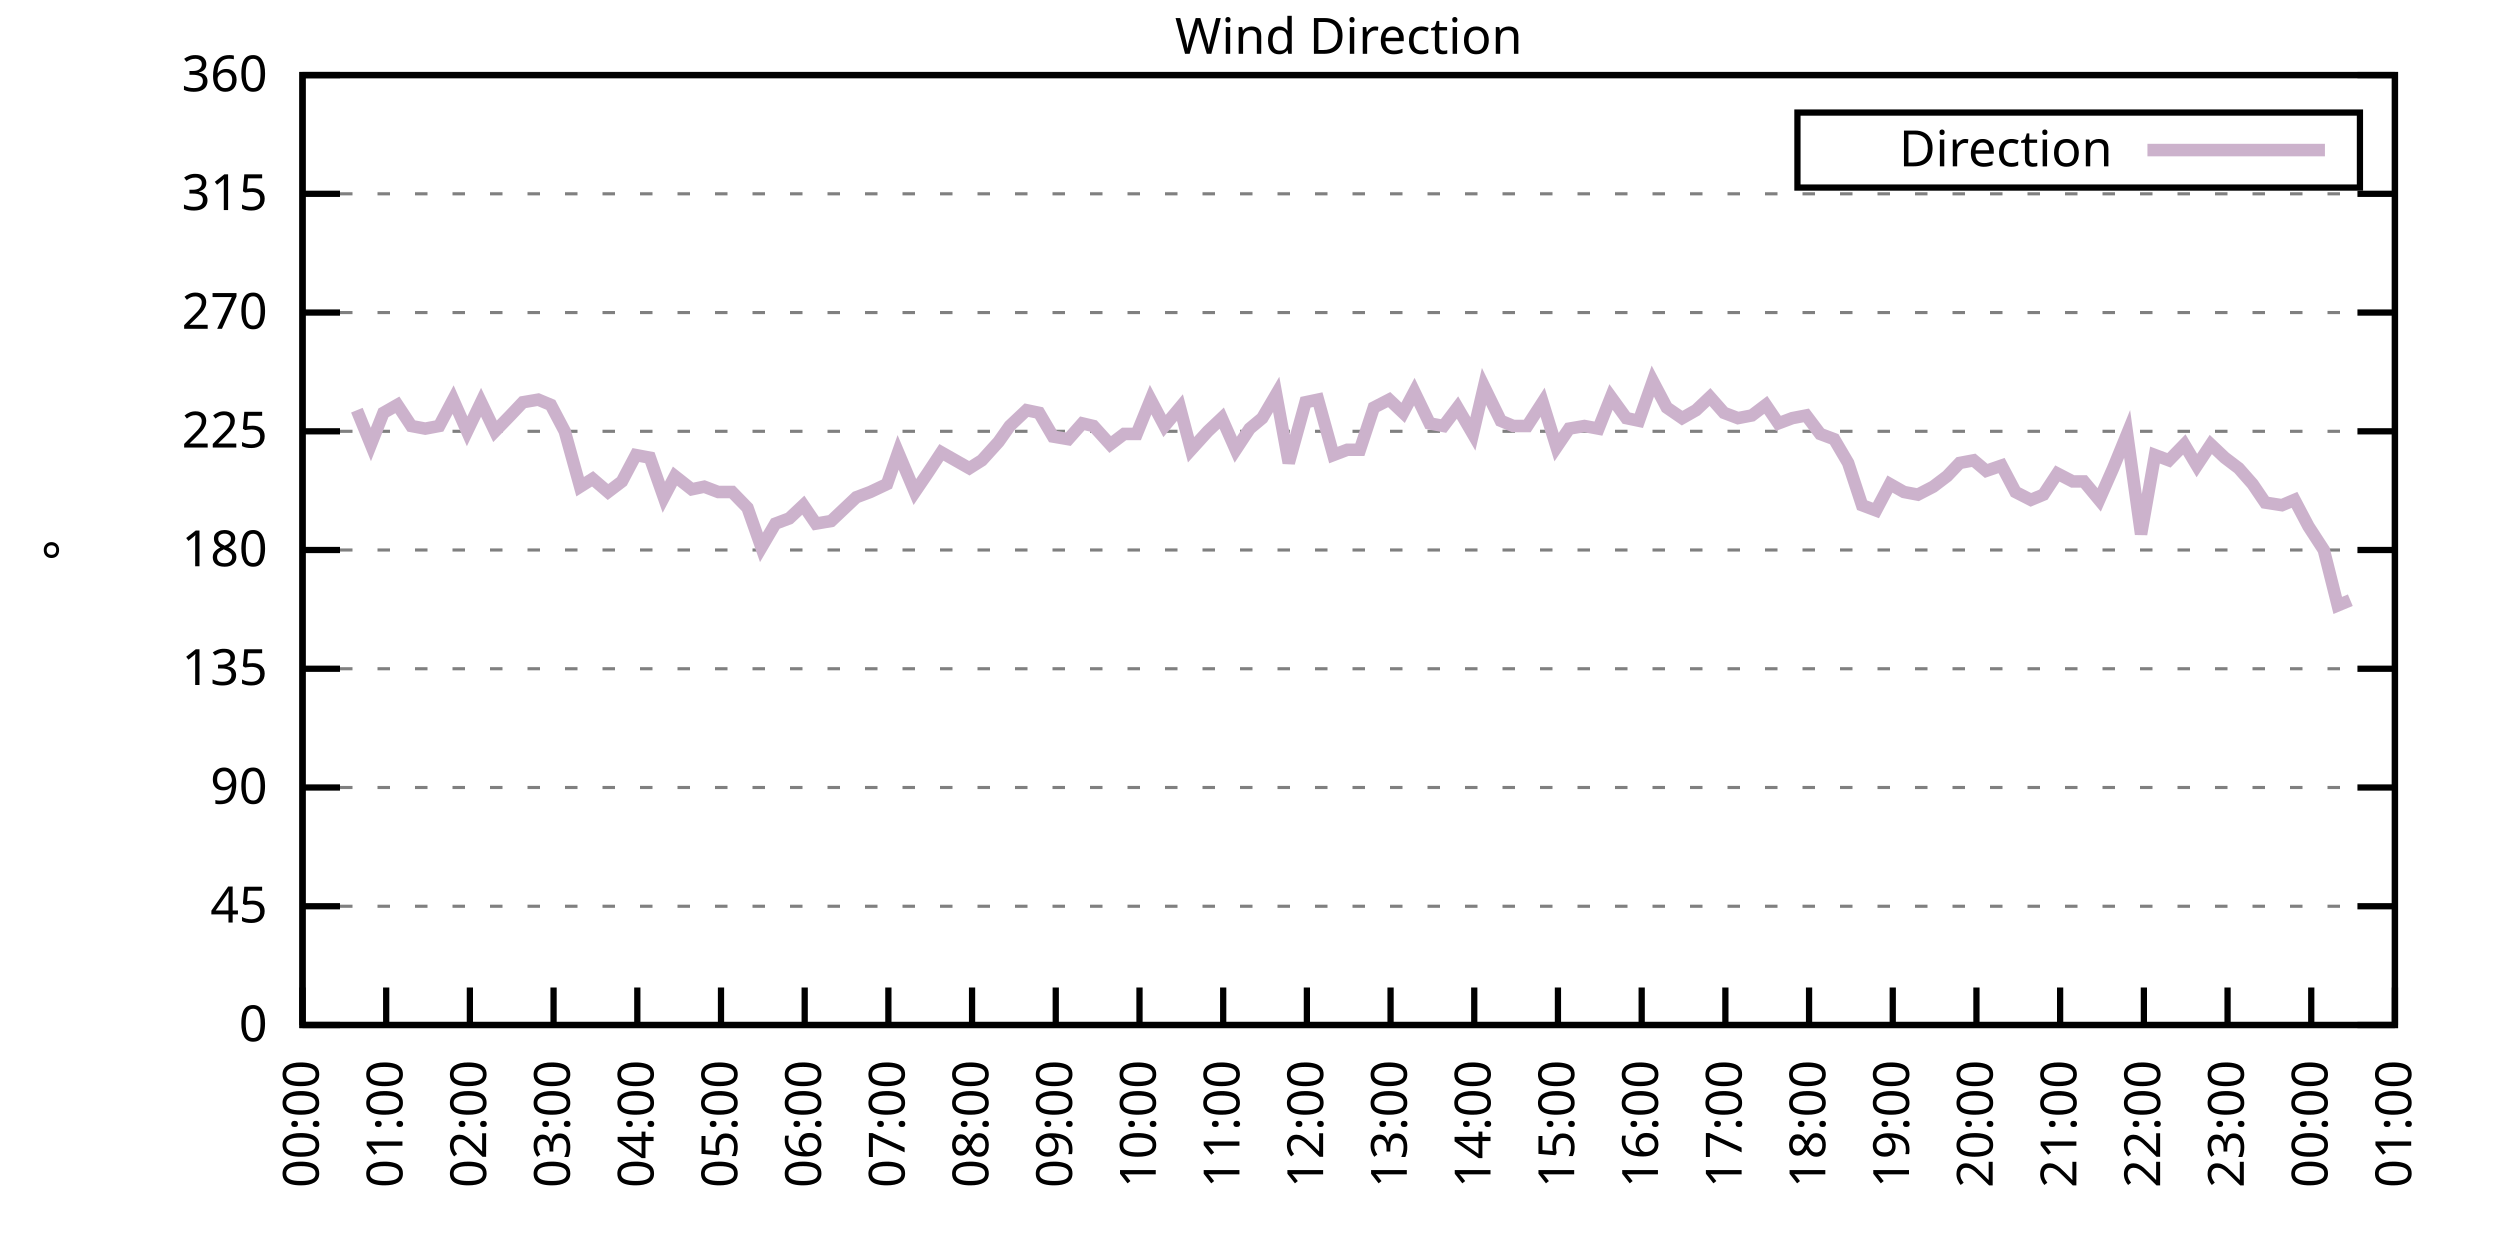
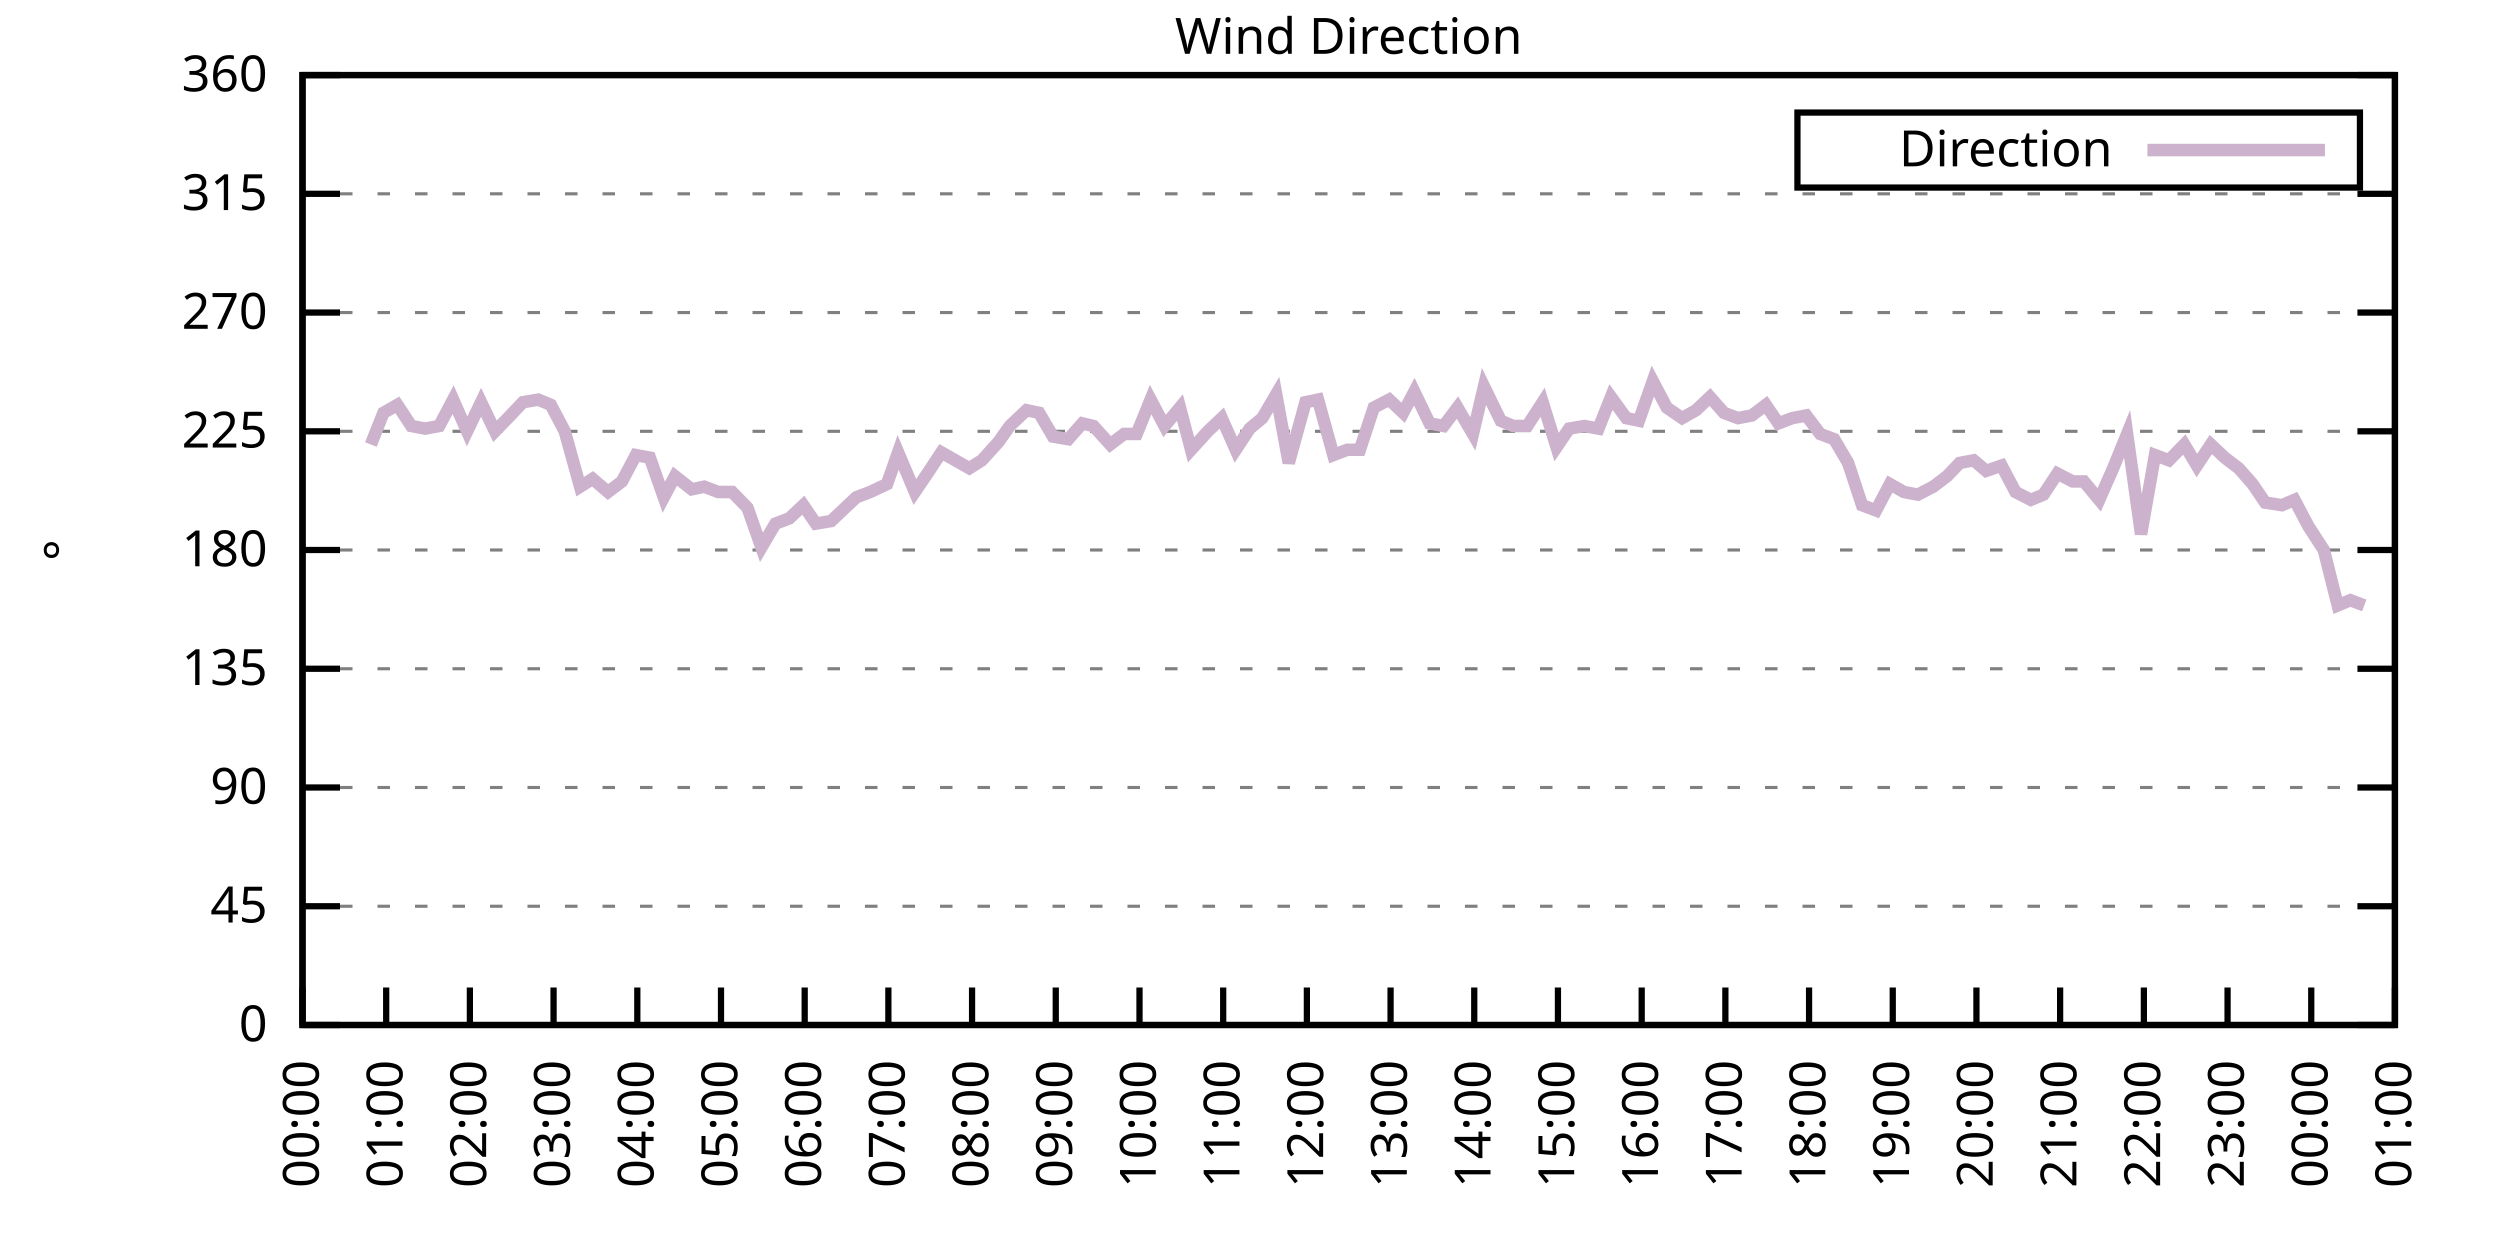
<svg xmlns="http://www.w3.org/2000/svg" xmlns:xlink="http://www.w3.org/1999/xlink" width="400" height="200" viewBox="0 0 400 200">
  <g id="gnuplot_canvas">
    <rect x="0" y="0" width="400" height="200" fill="none" />
    <defs>
      <circle id="gpDot" r="0.5" stroke-width="0.5" stroke="currentColor" />
      <path id="gpPt0" stroke-width="0.333" stroke="currentColor" d="M-1,0 h2 M0,-1 v2" />
      <path id="gpPt1" stroke-width="0.333" stroke="currentColor" d="M-1,-1 L1,1 M1,-1 L-1,1" />
      <path id="gpPt2" stroke-width="0.333" stroke="currentColor" d="M-1,0 L1,0 M0,-1 L0,1 M-1,-1 L1,1 M-1,1 L1,-1" />
      <rect id="gpPt3" stroke-width="0.333" stroke="currentColor" x="-1" y="-1" width="2" height="2" />
      <rect id="gpPt4" stroke-width="0.333" stroke="currentColor" fill="currentColor" x="-1" y="-1" width="2" height="2" />
      <circle id="gpPt5" stroke-width="0.333" stroke="currentColor" cx="0" cy="0" r="1" />
      <use xlink:href="#gpPt5" id="gpPt6" fill="currentColor" stroke="none" />
      <path id="gpPt7" stroke-width="0.333" stroke="currentColor" d="M0,-1.33 L-1.33,0.67 L1.33,0.67 z" />
      <use xlink:href="#gpPt7" id="gpPt8" fill="currentColor" stroke="none" />
      <use xlink:href="#gpPt7" id="gpPt9" stroke="currentColor" transform="rotate(180)" />
      <use xlink:href="#gpPt9" id="gpPt10" fill="currentColor" stroke="none" />
      <use xlink:href="#gpPt3" id="gpPt11" stroke="currentColor" transform="rotate(45)" />
      <use xlink:href="#gpPt11" id="gpPt12" fill="currentColor" stroke="none" />
      <path id="gpPt13" stroke-width="0.333" stroke="currentColor" d="M0,1.330 L1.265,0.411 L0.782,-1.067 L-0.782,-1.076 L-1.265,0.411 z" />
      <use xlink:href="#gpPt13" id="gpPt14" fill="currentColor" stroke="none" />
      <filter id="textbox" filterUnits="objectBoundingBox" x="0" y="0" height="1" width="1">
        <feFlood flood-color="white" flood-opacity="1" result="bgnd" />
        <feComposite in="SourceGraphic" in2="bgnd" operator="atop" />
      </filter>
      <filter id="greybox" filterUnits="objectBoundingBox" x="0" y="0" height="1" width="1">
        <feFlood flood-color="lightgrey" flood-opacity="1" result="grey" />
        <feComposite in="SourceGraphic" in2="grey" operator="atop" />
      </filter>
    </defs>
    <g fill="none" color="white" stroke="currentColor" stroke-width="1.00" stroke-linecap="butt" stroke-linejoin="miter">
</g>
    <g fill="none" color="black" stroke="currentColor" stroke-width="1.00" stroke-linecap="butt" stroke-linejoin="miter">
      <g stroke="none" shape-rendering="crispEdges">
        <polygon fill="rgb(255, 255, 255)" points="48.40,164.00 383.18,164.00 383.18,12.02 48.40,12.02 " />
      </g>
    </g>
    <g fill="none" color="black" stroke="currentColor" stroke-width="1.00" stroke-linecap="butt" stroke-linejoin="miter">
</g>
    <g fill="none" color="black" stroke="black" stroke-width="0.50" stroke-linecap="butt" stroke-linejoin="miter">
</g>
    <g fill="none" color="gray" stroke="currentColor" stroke-width="0.50" stroke-linecap="butt" stroke-linejoin="miter">
      <path stroke="gray" stroke-dasharray="2,4" class="gridline" d="M48.40,164.00 L383.19,164.00  " />
    </g>
    <g fill="none" color="gray" stroke="gray" stroke-width="1.00" stroke-linecap="butt" stroke-linejoin="miter">
</g>
    <g fill="none" color="black" stroke="currentColor" stroke-width="1.00" stroke-linecap="butt" stroke-linejoin="miter">
      <path stroke="black" d="M48.40,164.00 L54.40,164.00 M383.19,164.00 L377.19,164.00  " />
      <g transform="translate(42.80,166.60)" stroke="none" fill="black" font-family="Sans" font-size="8.00" text-anchor="end">
        <text>
          <tspan font-family="Sans"> 0</tspan>
        </text>
      </g>
    </g>
    <g fill="none" color="black" stroke="currentColor" stroke-width="1.00" stroke-linecap="butt" stroke-linejoin="miter">
</g>
    <g fill="none" color="black" stroke="black" stroke-width="0.50" stroke-linecap="butt" stroke-linejoin="miter">
</g>
    <g fill="none" color="gray" stroke="currentColor" stroke-width="0.50" stroke-linecap="butt" stroke-linejoin="miter">
      <path stroke="gray" stroke-dasharray="2,4" class="gridline" d="M48.40,145.00 L383.19,145.00  " />
    </g>
    <g fill="none" color="gray" stroke="gray" stroke-width="1.00" stroke-linecap="butt" stroke-linejoin="miter">
</g>
    <g fill="none" color="black" stroke="currentColor" stroke-width="1.00" stroke-linecap="butt" stroke-linejoin="miter">
      <path stroke="black" d="M48.40,145.00 L54.40,145.00 M383.19,145.00 L377.19,145.00  " />
      <g transform="translate(42.80,147.60)" stroke="none" fill="black" font-family="Sans" font-size="8.00" text-anchor="end">
        <text>
          <tspan font-family="Sans"> 45</tspan>
        </text>
      </g>
    </g>
    <g fill="none" color="black" stroke="currentColor" stroke-width="1.00" stroke-linecap="butt" stroke-linejoin="miter">
</g>
    <g fill="none" color="black" stroke="black" stroke-width="0.50" stroke-linecap="butt" stroke-linejoin="miter">
</g>
    <g fill="none" color="gray" stroke="currentColor" stroke-width="0.50" stroke-linecap="butt" stroke-linejoin="miter">
      <path stroke="gray" stroke-dasharray="2,4" class="gridline" d="M48.40,126.00 L383.19,126.00  " />
    </g>
    <g fill="none" color="gray" stroke="gray" stroke-width="1.00" stroke-linecap="butt" stroke-linejoin="miter">
</g>
    <g fill="none" color="black" stroke="currentColor" stroke-width="1.00" stroke-linecap="butt" stroke-linejoin="miter">
      <path stroke="black" d="M48.40,126.00 L54.40,126.00 M383.19,126.00 L377.19,126.00  " />
      <g transform="translate(42.80,128.60)" stroke="none" fill="black" font-family="Sans" font-size="8.00" text-anchor="end">
        <text>
          <tspan font-family="Sans"> 90</tspan>
        </text>
      </g>
    </g>
    <g fill="none" color="black" stroke="currentColor" stroke-width="1.00" stroke-linecap="butt" stroke-linejoin="miter">
</g>
    <g fill="none" color="black" stroke="black" stroke-width="0.50" stroke-linecap="butt" stroke-linejoin="miter">
</g>
    <g fill="none" color="gray" stroke="currentColor" stroke-width="0.50" stroke-linecap="butt" stroke-linejoin="miter">
      <path stroke="gray" stroke-dasharray="2,4" class="gridline" d="M48.40,107.00 L383.19,107.00  " />
    </g>
    <g fill="none" color="gray" stroke="gray" stroke-width="1.00" stroke-linecap="butt" stroke-linejoin="miter">
</g>
    <g fill="none" color="black" stroke="currentColor" stroke-width="1.00" stroke-linecap="butt" stroke-linejoin="miter">
      <path stroke="black" d="M48.40,107.00 L54.40,107.00 M383.19,107.00 L377.19,107.00  " />
      <g transform="translate(42.80,109.60)" stroke="none" fill="black" font-family="Sans" font-size="8.00" text-anchor="end">
        <text>
          <tspan font-family="Sans"> 135</tspan>
        </text>
      </g>
    </g>
    <g fill="none" color="black" stroke="currentColor" stroke-width="1.00" stroke-linecap="butt" stroke-linejoin="miter">
</g>
    <g fill="none" color="black" stroke="black" stroke-width="0.50" stroke-linecap="butt" stroke-linejoin="miter">
</g>
    <g fill="none" color="gray" stroke="currentColor" stroke-width="0.50" stroke-linecap="butt" stroke-linejoin="miter">
      <path stroke="gray" stroke-dasharray="2,4" class="gridline" d="M48.40,88.00 L383.19,88.00  " />
    </g>
    <g fill="none" color="gray" stroke="gray" stroke-width="1.00" stroke-linecap="butt" stroke-linejoin="miter">
</g>
    <g fill="none" color="black" stroke="currentColor" stroke-width="1.00" stroke-linecap="butt" stroke-linejoin="miter">
      <path stroke="black" d="M48.40,88.00 L54.40,88.00 M383.19,88.00 L377.19,88.00  " />
      <g transform="translate(42.80,90.60)" stroke="none" fill="black" font-family="Sans" font-size="8.00" text-anchor="end">
        <text>
          <tspan font-family="Sans"> 180</tspan>
        </text>
      </g>
    </g>
    <g fill="none" color="black" stroke="currentColor" stroke-width="1.00" stroke-linecap="butt" stroke-linejoin="miter">
</g>
    <g fill="none" color="black" stroke="black" stroke-width="0.50" stroke-linecap="butt" stroke-linejoin="miter">
</g>
    <g fill="none" color="gray" stroke="currentColor" stroke-width="0.50" stroke-linecap="butt" stroke-linejoin="miter">
      <path stroke="gray" stroke-dasharray="2,4" class="gridline" d="M48.40,69.01 L383.19,69.01  " />
    </g>
    <g fill="none" color="gray" stroke="gray" stroke-width="1.00" stroke-linecap="butt" stroke-linejoin="miter">
</g>
    <g fill="none" color="black" stroke="currentColor" stroke-width="1.00" stroke-linecap="butt" stroke-linejoin="miter">
      <path stroke="black" d="M48.40,69.01 L54.40,69.01 M383.19,69.01 L377.19,69.01  " />
      <g transform="translate(42.80,71.61)" stroke="none" fill="black" font-family="Sans" font-size="8.00" text-anchor="end">
        <text>
          <tspan font-family="Sans"> 225</tspan>
        </text>
      </g>
    </g>
    <g fill="none" color="black" stroke="currentColor" stroke-width="1.00" stroke-linecap="butt" stroke-linejoin="miter">
</g>
    <g fill="none" color="black" stroke="black" stroke-width="0.50" stroke-linecap="butt" stroke-linejoin="miter">
</g>
    <g fill="none" color="gray" stroke="currentColor" stroke-width="0.50" stroke-linecap="butt" stroke-linejoin="miter">
      <path stroke="gray" stroke-dasharray="2,4" class="gridline" d="M48.40,50.01 L383.19,50.01  " />
    </g>
    <g fill="none" color="gray" stroke="gray" stroke-width="1.00" stroke-linecap="butt" stroke-linejoin="miter">
</g>
    <g fill="none" color="black" stroke="currentColor" stroke-width="1.00" stroke-linecap="butt" stroke-linejoin="miter">
      <path stroke="black" d="M48.40,50.01 L54.40,50.01 M383.19,50.01 L377.19,50.01  " />
      <g transform="translate(42.80,52.61)" stroke="none" fill="black" font-family="Sans" font-size="8.00" text-anchor="end">
        <text>
          <tspan font-family="Sans"> 270</tspan>
        </text>
      </g>
    </g>
    <g fill="none" color="black" stroke="currentColor" stroke-width="1.00" stroke-linecap="butt" stroke-linejoin="miter">
</g>
    <g fill="none" color="black" stroke="black" stroke-width="0.50" stroke-linecap="butt" stroke-linejoin="miter">
</g>
    <g fill="none" color="gray" stroke="currentColor" stroke-width="0.50" stroke-linecap="butt" stroke-linejoin="miter">
      <path stroke="gray" stroke-dasharray="2,4" class="gridline" d="M48.40,31.01 L383.19,31.01  " />
    </g>
    <g fill="none" color="gray" stroke="gray" stroke-width="1.00" stroke-linecap="butt" stroke-linejoin="miter">
</g>
    <g fill="none" color="black" stroke="currentColor" stroke-width="1.00" stroke-linecap="butt" stroke-linejoin="miter">
      <path stroke="black" d="M48.40,31.01 L54.40,31.01 M383.19,31.01 L377.19,31.01  " />
      <g transform="translate(42.80,33.61)" stroke="none" fill="black" font-family="Sans" font-size="8.00" text-anchor="end">
        <text>
          <tspan font-family="Sans"> 315</tspan>
        </text>
      </g>
    </g>
    <g fill="none" color="black" stroke="currentColor" stroke-width="1.00" stroke-linecap="butt" stroke-linejoin="miter">
</g>
    <g fill="none" color="black" stroke="black" stroke-width="0.50" stroke-linecap="butt" stroke-linejoin="miter">
</g>
    <g fill="none" color="gray" stroke="currentColor" stroke-width="0.50" stroke-linecap="butt" stroke-linejoin="miter">
      <path stroke="gray" stroke-dasharray="2,4" class="gridline" d="M48.40,12.01 L383.19,12.01  " />
    </g>
    <g fill="none" color="gray" stroke="gray" stroke-width="1.00" stroke-linecap="butt" stroke-linejoin="miter">
</g>
    <g fill="none" color="black" stroke="currentColor" stroke-width="1.00" stroke-linecap="butt" stroke-linejoin="miter">
      <path stroke="black" d="M48.40,12.01 L54.40,12.01 M383.19,12.01 L377.19,12.01  " />
      <g transform="translate(42.80,14.61)" stroke="none" fill="black" font-family="Sans" font-size="8.00" text-anchor="end">
        <text>
          <tspan font-family="Sans"> 360</tspan>
        </text>
      </g>
    </g>
    <g fill="none" color="black" stroke="currentColor" stroke-width="1.00" stroke-linecap="butt" stroke-linejoin="miter">
      <path stroke="black" d="M48.40,164.00 L48.40,158.00  " />
      <g transform="translate(51.00,169.60) rotate(270.00)" stroke="none" fill="black" font-family="Sans" font-size="8.00" text-anchor="end">
        <text>
          <tspan font-family="Sans">00:00</tspan>
        </text>
      </g>
    </g>
    <g fill="none" color="black" stroke="currentColor" stroke-width="1.00" stroke-linecap="butt" stroke-linejoin="miter">
      <path stroke="black" d="M61.79,164.00 L61.79,158.00  " />
      <g transform="translate(64.39,169.60) rotate(270.00)" stroke="none" fill="black" font-family="Sans" font-size="8.00" text-anchor="end">
        <text>
          <tspan font-family="Sans">01:00</tspan>
        </text>
      </g>
    </g>
    <g fill="none" color="black" stroke="currentColor" stroke-width="1.00" stroke-linecap="butt" stroke-linejoin="miter">
      <path stroke="black" d="M75.18,164.00 L75.18,158.00  " />
      <g transform="translate(77.78,169.60) rotate(270.00)" stroke="none" fill="black" font-family="Sans" font-size="8.00" text-anchor="end">
        <text>
          <tspan font-family="Sans">02:00</tspan>
        </text>
      </g>
    </g>
    <g fill="none" color="black" stroke="currentColor" stroke-width="1.00" stroke-linecap="butt" stroke-linejoin="miter">
      <path stroke="black" d="M88.57,164.00 L88.57,158.00  " />
      <g transform="translate(91.17,169.60) rotate(270.00)" stroke="none" fill="black" font-family="Sans" font-size="8.00" text-anchor="end">
        <text>
          <tspan font-family="Sans">03:00</tspan>
        </text>
      </g>
    </g>
    <g fill="none" color="black" stroke="currentColor" stroke-width="1.00" stroke-linecap="butt" stroke-linejoin="miter">
      <path stroke="black" d="M101.97,164.00 L101.97,158.00  " />
      <g transform="translate(104.57,169.60) rotate(270.00)" stroke="none" fill="black" font-family="Sans" font-size="8.00" text-anchor="end">
        <text>
          <tspan font-family="Sans">04:00</tspan>
        </text>
      </g>
    </g>
    <g fill="none" color="black" stroke="currentColor" stroke-width="1.00" stroke-linecap="butt" stroke-linejoin="miter">
      <path stroke="black" d="M115.36,164.00 L115.36,158.00  " />
      <g transform="translate(117.96,169.60) rotate(270.00)" stroke="none" fill="black" font-family="Sans" font-size="8.00" text-anchor="end">
        <text>
          <tspan font-family="Sans">05:00</tspan>
        </text>
      </g>
    </g>
    <g fill="none" color="black" stroke="currentColor" stroke-width="1.00" stroke-linecap="butt" stroke-linejoin="miter">
      <path stroke="black" d="M128.75,164.00 L128.75,158.00  " />
      <g transform="translate(131.35,169.60) rotate(270.00)" stroke="none" fill="black" font-family="Sans" font-size="8.00" text-anchor="end">
        <text>
          <tspan font-family="Sans">06:00</tspan>
        </text>
      </g>
    </g>
    <g fill="none" color="black" stroke="currentColor" stroke-width="1.00" stroke-linecap="butt" stroke-linejoin="miter">
      <path stroke="black" d="M142.14,164.00 L142.14,158.00  " />
      <g transform="translate(144.74,169.60) rotate(270.00)" stroke="none" fill="black" font-family="Sans" font-size="8.00" text-anchor="end">
        <text>
          <tspan font-family="Sans">07:00</tspan>
        </text>
      </g>
    </g>
    <g fill="none" color="black" stroke="currentColor" stroke-width="1.00" stroke-linecap="butt" stroke-linejoin="miter">
      <path stroke="black" d="M155.53,164.00 L155.53,158.00  " />
      <g transform="translate(158.13,169.60) rotate(270.00)" stroke="none" fill="black" font-family="Sans" font-size="8.00" text-anchor="end">
        <text>
          <tspan font-family="Sans">08:00</tspan>
        </text>
      </g>
    </g>
    <g fill="none" color="black" stroke="currentColor" stroke-width="1.00" stroke-linecap="butt" stroke-linejoin="miter">
      <path stroke="black" d="M168.92,164.00 L168.92,158.00  " />
      <g transform="translate(171.52,169.60) rotate(270.00)" stroke="none" fill="black" font-family="Sans" font-size="8.00" text-anchor="end">
        <text>
          <tspan font-family="Sans">09:00</tspan>
        </text>
      </g>
    </g>
    <g fill="none" color="black" stroke="currentColor" stroke-width="1.00" stroke-linecap="butt" stroke-linejoin="miter">
      <path stroke="black" d="M182.32,164.00 L182.32,158.00  " />
      <g transform="translate(184.92,169.60) rotate(270.00)" stroke="none" fill="black" font-family="Sans" font-size="8.00" text-anchor="end">
        <text>
          <tspan font-family="Sans">10:00</tspan>
        </text>
      </g>
    </g>
    <g fill="none" color="black" stroke="currentColor" stroke-width="1.00" stroke-linecap="butt" stroke-linejoin="miter">
      <path stroke="black" d="M195.71,164.00 L195.71,158.00  " />
      <g transform="translate(198.31,169.60) rotate(270.00)" stroke="none" fill="black" font-family="Sans" font-size="8.00" text-anchor="end">
        <text>
          <tspan font-family="Sans">11:00</tspan>
        </text>
      </g>
    </g>
    <g fill="none" color="black" stroke="currentColor" stroke-width="1.00" stroke-linecap="butt" stroke-linejoin="miter">
      <path stroke="black" d="M209.10,164.00 L209.10,158.00  " />
      <g transform="translate(211.70,169.60) rotate(270.00)" stroke="none" fill="black" font-family="Sans" font-size="8.00" text-anchor="end">
        <text>
          <tspan font-family="Sans">12:00</tspan>
        </text>
      </g>
    </g>
    <g fill="none" color="black" stroke="currentColor" stroke-width="1.00" stroke-linecap="butt" stroke-linejoin="miter">
      <path stroke="black" d="M222.49,164.00 L222.49,158.00  " />
      <g transform="translate(225.09,169.60) rotate(270.00)" stroke="none" fill="black" font-family="Sans" font-size="8.00" text-anchor="end">
        <text>
          <tspan font-family="Sans">13:00</tspan>
        </text>
      </g>
    </g>
    <g fill="none" color="black" stroke="currentColor" stroke-width="1.00" stroke-linecap="butt" stroke-linejoin="miter">
      <path stroke="black" d="M235.88,164.00 L235.88,158.00  " />
      <g transform="translate(238.48,169.60) rotate(270.00)" stroke="none" fill="black" font-family="Sans" font-size="8.00" text-anchor="end">
        <text>
          <tspan font-family="Sans">14:00</tspan>
        </text>
      </g>
    </g>
    <g fill="none" color="black" stroke="currentColor" stroke-width="1.00" stroke-linecap="butt" stroke-linejoin="miter">
      <path stroke="black" d="M249.27,164.00 L249.27,158.00  " />
      <g transform="translate(251.87,169.60) rotate(270.00)" stroke="none" fill="black" font-family="Sans" font-size="8.00" text-anchor="end">
        <text>
          <tspan font-family="Sans">15:00</tspan>
        </text>
      </g>
    </g>
    <g fill="none" color="black" stroke="currentColor" stroke-width="1.00" stroke-linecap="butt" stroke-linejoin="miter">
      <path stroke="black" d="M262.67,164.00 L262.67,158.00  " />
      <g transform="translate(265.27,169.60) rotate(270.00)" stroke="none" fill="black" font-family="Sans" font-size="8.00" text-anchor="end">
        <text>
          <tspan font-family="Sans">16:00</tspan>
        </text>
      </g>
    </g>
    <g fill="none" color="black" stroke="currentColor" stroke-width="1.00" stroke-linecap="butt" stroke-linejoin="miter">
      <path stroke="black" d="M276.06,164.00 L276.06,158.00  " />
      <g transform="translate(278.66,169.60) rotate(270.00)" stroke="none" fill="black" font-family="Sans" font-size="8.00" text-anchor="end">
        <text>
          <tspan font-family="Sans">17:00</tspan>
        </text>
      </g>
    </g>
    <g fill="none" color="black" stroke="currentColor" stroke-width="1.00" stroke-linecap="butt" stroke-linejoin="miter">
      <path stroke="black" d="M289.45,164.00 L289.45,158.00  " />
      <g transform="translate(292.05,169.60) rotate(270.00)" stroke="none" fill="black" font-family="Sans" font-size="8.00" text-anchor="end">
        <text>
          <tspan font-family="Sans">18:00</tspan>
        </text>
      </g>
    </g>
    <g fill="none" color="black" stroke="currentColor" stroke-width="1.00" stroke-linecap="butt" stroke-linejoin="miter">
      <path stroke="black" d="M302.84,164.00 L302.84,158.00  " />
      <g transform="translate(305.44,169.60) rotate(270.00)" stroke="none" fill="black" font-family="Sans" font-size="8.00" text-anchor="end">
        <text>
          <tspan font-family="Sans">19:00</tspan>
        </text>
      </g>
    </g>
    <g fill="none" color="black" stroke="currentColor" stroke-width="1.00" stroke-linecap="butt" stroke-linejoin="miter">
      <path stroke="black" d="M316.23,164.00 L316.23,158.00  " />
      <g transform="translate(318.83,169.60) rotate(270.00)" stroke="none" fill="black" font-family="Sans" font-size="8.00" text-anchor="end">
        <text>
          <tspan font-family="Sans">20:00</tspan>
        </text>
      </g>
    </g>
    <g fill="none" color="black" stroke="currentColor" stroke-width="1.00" stroke-linecap="butt" stroke-linejoin="miter">
      <path stroke="black" d="M329.62,164.00 L329.62,158.00  " />
      <g transform="translate(332.22,169.60) rotate(270.00)" stroke="none" fill="black" font-family="Sans" font-size="8.00" text-anchor="end">
        <text>
          <tspan font-family="Sans">21:00</tspan>
        </text>
      </g>
    </g>
    <g fill="none" color="black" stroke="currentColor" stroke-width="1.00" stroke-linecap="butt" stroke-linejoin="miter">
      <path stroke="black" d="M343.02,164.00 L343.02,158.00  " />
      <g transform="translate(345.62,169.60) rotate(270.00)" stroke="none" fill="black" font-family="Sans" font-size="8.00" text-anchor="end">
        <text>
          <tspan font-family="Sans">22:00</tspan>
        </text>
      </g>
    </g>
    <g fill="none" color="black" stroke="currentColor" stroke-width="1.00" stroke-linecap="butt" stroke-linejoin="miter">
      <path stroke="black" d="M356.41,164.00 L356.41,158.00  " />
      <g transform="translate(359.01,169.60) rotate(270.00)" stroke="none" fill="black" font-family="Sans" font-size="8.00" text-anchor="end">
        <text>
          <tspan font-family="Sans">23:00</tspan>
        </text>
      </g>
    </g>
    <g fill="none" color="black" stroke="currentColor" stroke-width="1.00" stroke-linecap="butt" stroke-linejoin="miter">
      <path stroke="black" d="M369.80,164.00 L369.80,158.00  " />
      <g transform="translate(372.40,169.60) rotate(270.00)" stroke="none" fill="black" font-family="Sans" font-size="8.00" text-anchor="end">
        <text>
          <tspan font-family="Sans">00:00</tspan>
        </text>
      </g>
    </g>
    <g fill="none" color="black" stroke="currentColor" stroke-width="1.00" stroke-linecap="butt" stroke-linejoin="miter">
      <path stroke="black" d="M383.19,164.00 L383.19,158.00  " />
      <g transform="translate(385.79,169.60) rotate(270.00)" stroke="none" fill="black" font-family="Sans" font-size="8.00" text-anchor="end">
        <text>
          <tspan font-family="Sans">01:00</tspan>
        </text>
      </g>
    </g>
    <g fill="none" color="black" stroke="currentColor" stroke-width="1.00" stroke-linecap="butt" stroke-linejoin="miter">
</g>
    <g fill="none" color="black" stroke="currentColor" stroke-width="1.00" stroke-linecap="butt" stroke-linejoin="miter">
      <path stroke="black" d="M48.40,12.01 L48.40,164.00 L383.19,164.00 L383.19,12.01 L48.40,12.01 Z  " />
    </g>
    <g fill="none" color="black" stroke="currentColor" stroke-width="1.00" stroke-linecap="butt" stroke-linejoin="miter">
</g>
    <g fill="none" color="black" stroke="currentColor" stroke-width="1.00" stroke-linecap="butt" stroke-linejoin="miter">
      <path stroke="black" d="M287.59,30.01 L287.59,18.01 L377.59,18.01 L377.59,30.01 L287.59,30.01 Z  " />
    </g>
    <g id="Wind_direction_plot_1">
      <g fill="none" color="white" stroke="black" stroke-width="2.00" stroke-linecap="butt" stroke-linejoin="miter">
</g>
      <g fill="none" color="black" stroke="currentColor" stroke-width="2.00" stroke-linecap="butt" stroke-linejoin="miter">
        <g transform="translate(337.99,26.61)" stroke="none" fill="black" font-family="Sans" font-size="8.00" text-anchor="end">
          <text>
            <tspan font-family="Sans">Direction</tspan>
          </text>
        </g>
      </g>
      <g fill="none" color="black" stroke="currentColor" stroke-width="2.00" stroke-linecap="butt" stroke-linejoin="miter">
-         <path stroke="rgb(204, 178, 204)" d="M343.59,24.01 L371.99,24.01 M57.10,65.63 L59.34,71.12 L61.35,66.05 L63.58,64.78 L65.81,68.16 L68.04,68.58   L70.27,68.16 L72.50,63.94 L74.74,69.01 L76.97,64.36 L79.20,69.01 L81.66,66.47 L83.66,64.36 L86.12,63.94   L88.13,64.78 L90.36,69.01 L92.82,77.87 L94.82,76.61 L97.28,78.72 L99.51,77.03 L101.74,72.81 L103.98,73.23   L106.21,79.56 L107.99,76.18 L110.67,78.29 L112.68,77.87 L114.91,78.72 L117.14,78.72 L119.60,81.25 L121.83,87.58   L124.06,83.78 L126.29,82.94 L128.53,80.83 L130.54,83.78 L132.99,83.36 L135.22,81.25 L137.01,79.56 L139.24,78.72   L141.92,77.45 L143.70,72.38 L146.38,78.72 L148.39,75.76 L150.62,72.38 L155.09,74.92 L157.10,73.65 L159.77,70.70   L161.56,68.16 L164.24,65.63 L166.25,66.05 L168.48,69.85 L170.93,70.27 L173.17,67.74 L174.95,68.16 L177.63,71.12   L179.86,69.43 L181.87,69.43 L184.10,63.94 L186.33,68.16 L188.79,65.21 L190.57,71.96 L193.25,69.01 L195.48,66.90   L197.72,71.96 L199.95,68.58 L201.96,66.90 L204.19,63.10 L206.20,74.07 L208.88,64.36 L210.88,63.94 L213.34,72.81   L215.57,71.96 L217.58,71.96 L219.81,65.21 L222.27,63.94 L224.50,66.05 L226.29,62.67 L228.74,67.74 L230.97,68.16   L233.20,65.21 L235.66,69.43 L237.44,61.83 L240.12,67.32 L242.13,68.16 L244.36,68.16 L246.82,64.36 L249.05,71.54   L251.06,68.58 L253.51,68.16 L255.75,68.58 L257.76,63.52 L260.21,66.90 L262.22,67.32 L264.45,60.98 L266.68,65.21   L269.14,66.90 L271.37,65.63 L273.60,63.52 L275.83,66.05 L278.07,66.90 L280.30,66.47 L282.53,64.78 L284.54,67.74   L286.77,66.90 L289.00,66.47 L291.23,69.43 L293.47,70.27 L295.70,74.07 L297.93,80.83 L300.16,81.67 L302.39,77.45   L304.63,78.72 L306.86,79.14 L309.31,77.87 L311.54,76.18 L313.55,74.07 L315.79,73.65 L317.79,75.34 L320.25,74.49   L322.48,78.72 L324.94,79.98 L326.95,79.14 L329.18,75.76 L331.63,77.03 L333.42,77.03 L335.87,79.98 L338.10,74.92   L340.34,69.43 L342.57,85.47 L344.80,72.81 L347.03,73.65 L349.49,71.12 L351.50,74.49 L353.73,71.12 L355.96,73.23   L358.19,74.92 L360.42,77.45 L362.43,80.41 L365.11,80.83 L367.12,79.98 L369.35,84.21 L371.81,88.00 L374.04,96.87   L376.05,96.03  " />
+         <path stroke="rgb(204, 178, 204)" d="M343.59,24.01 L371.99,24.01 M59.34,71.12 L61.35,66.05 L63.58,64.78 L65.81,68.16 L68.04,68.58 L70.27,68.16   L72.50,63.94 L74.74,69.01 L76.97,64.36 L79.20,69.01 L81.66,66.47 L83.66,64.36 L86.12,63.94 L88.13,64.78   L90.36,69.01 L92.82,77.87 L94.82,76.61 L97.28,78.72 L99.51,77.03 L101.74,72.81 L103.98,73.23 L106.21,79.56   L107.99,76.18 L110.67,78.29 L112.68,77.87 L114.91,78.72 L117.14,78.72 L119.60,81.25 L121.83,87.58 L124.06,83.78   L126.29,82.94 L128.53,80.83 L130.54,83.78 L132.99,83.36 L135.22,81.25 L137.01,79.56 L139.24,78.72 L141.92,77.45   L143.70,72.38 L146.38,78.72 L148.39,75.76 L150.62,72.38 L155.09,74.92 L157.10,73.65 L159.77,70.70 L161.56,68.16   L164.24,65.63 L166.25,66.05 L168.48,69.85 L170.93,70.27 L173.17,67.74 L174.95,68.16 L177.63,71.12 L179.86,69.43   L181.87,69.43 L184.10,63.94 L186.33,68.16 L188.79,65.21 L190.57,71.96 L193.25,69.01 L195.48,66.90 L197.72,71.96   L199.95,68.58 L201.96,66.90 L204.19,63.10 L206.20,74.07 L208.88,64.36 L210.88,63.94 L213.34,72.81 L215.57,71.96   L217.58,71.96 L219.81,65.21 L222.27,63.94 L224.50,66.05 L226.29,62.67 L228.74,67.74 L230.97,68.16 L233.20,65.21   L235.66,69.43 L237.44,61.83 L240.12,67.32 L242.13,68.16 L244.36,68.16 L246.82,64.36 L249.05,71.54 L251.06,68.58   L253.51,68.16 L255.75,68.58 L257.76,63.52 L260.21,66.90 L262.22,67.32 L264.45,60.98 L266.68,65.21 L269.14,66.90   L271.37,65.63 L273.60,63.52 L275.83,66.05 L278.07,66.90 L280.30,66.47 L282.53,64.78 L284.54,67.74 L286.77,66.90   L289.00,66.47 L291.23,69.43 L293.47,70.27 L295.70,74.07 L297.93,80.83 L300.16,81.67 L302.39,77.45 L304.63,78.72   L306.86,79.14 L309.31,77.87 L311.54,76.18 L313.55,74.07 L315.79,73.65 L317.79,75.34 L320.25,74.49 L322.48,78.72   L324.94,79.98 L326.95,79.14 L329.18,75.76 L331.63,77.03 L333.42,77.03 L335.87,79.98 L338.10,74.92 L340.34,69.43   L342.57,85.47 L344.80,72.81 L347.03,73.65 L349.49,71.12 L351.50,74.49 L353.73,71.12 L355.96,73.23 L358.19,74.92   L360.42,77.45 L362.43,80.41 L365.11,80.83 L367.12,79.98 L369.35,84.21 L371.81,88.00 L374.04,96.87 L376.05,96.03   L378.28,96.87  " />
      </g>
    </g>
    <g fill="none" color="black" stroke="currentColor" stroke-width="2.00" stroke-linecap="butt" stroke-linejoin="miter">
</g>
    <g fill="none" color="black" stroke="black" stroke-width="1.00" stroke-linecap="butt" stroke-linejoin="miter">
</g>
    <g fill="none" color="black" stroke="currentColor" stroke-width="1.00" stroke-linecap="butt" stroke-linejoin="miter">
      <path stroke="black" d="M48.40,12.01 L48.40,164.00 L383.19,164.00 L383.19,12.01 L48.40,12.01 Z  " />
      <g transform="translate(12.80,88.01) rotate(270.00)" stroke="none" fill="black" font-family="Sans" font-size="8.00" text-anchor="middle">
        <text>
          <tspan font-family="Sans">°</tspan>
        </text>
      </g>
    </g>
    <g fill="none" color="black" stroke="currentColor" stroke-width="1.00" stroke-linecap="butt" stroke-linejoin="miter">
</g>
    <g fill="none" color="black" stroke="currentColor" stroke-width="1.00" stroke-linecap="butt" stroke-linejoin="miter">
      <g transform="translate(215.79,8.61)" stroke="none" fill="black" font-family="Sans" font-size="8.00" text-anchor="middle">
        <text>
          <tspan font-family="Sans">Wind Direction</tspan>
        </text>
      </g>
    </g>
    <g fill="none" color="black" stroke="currentColor" stroke-width="1.00" stroke-linecap="butt" stroke-linejoin="miter">
</g>
  </g>
</svg>
